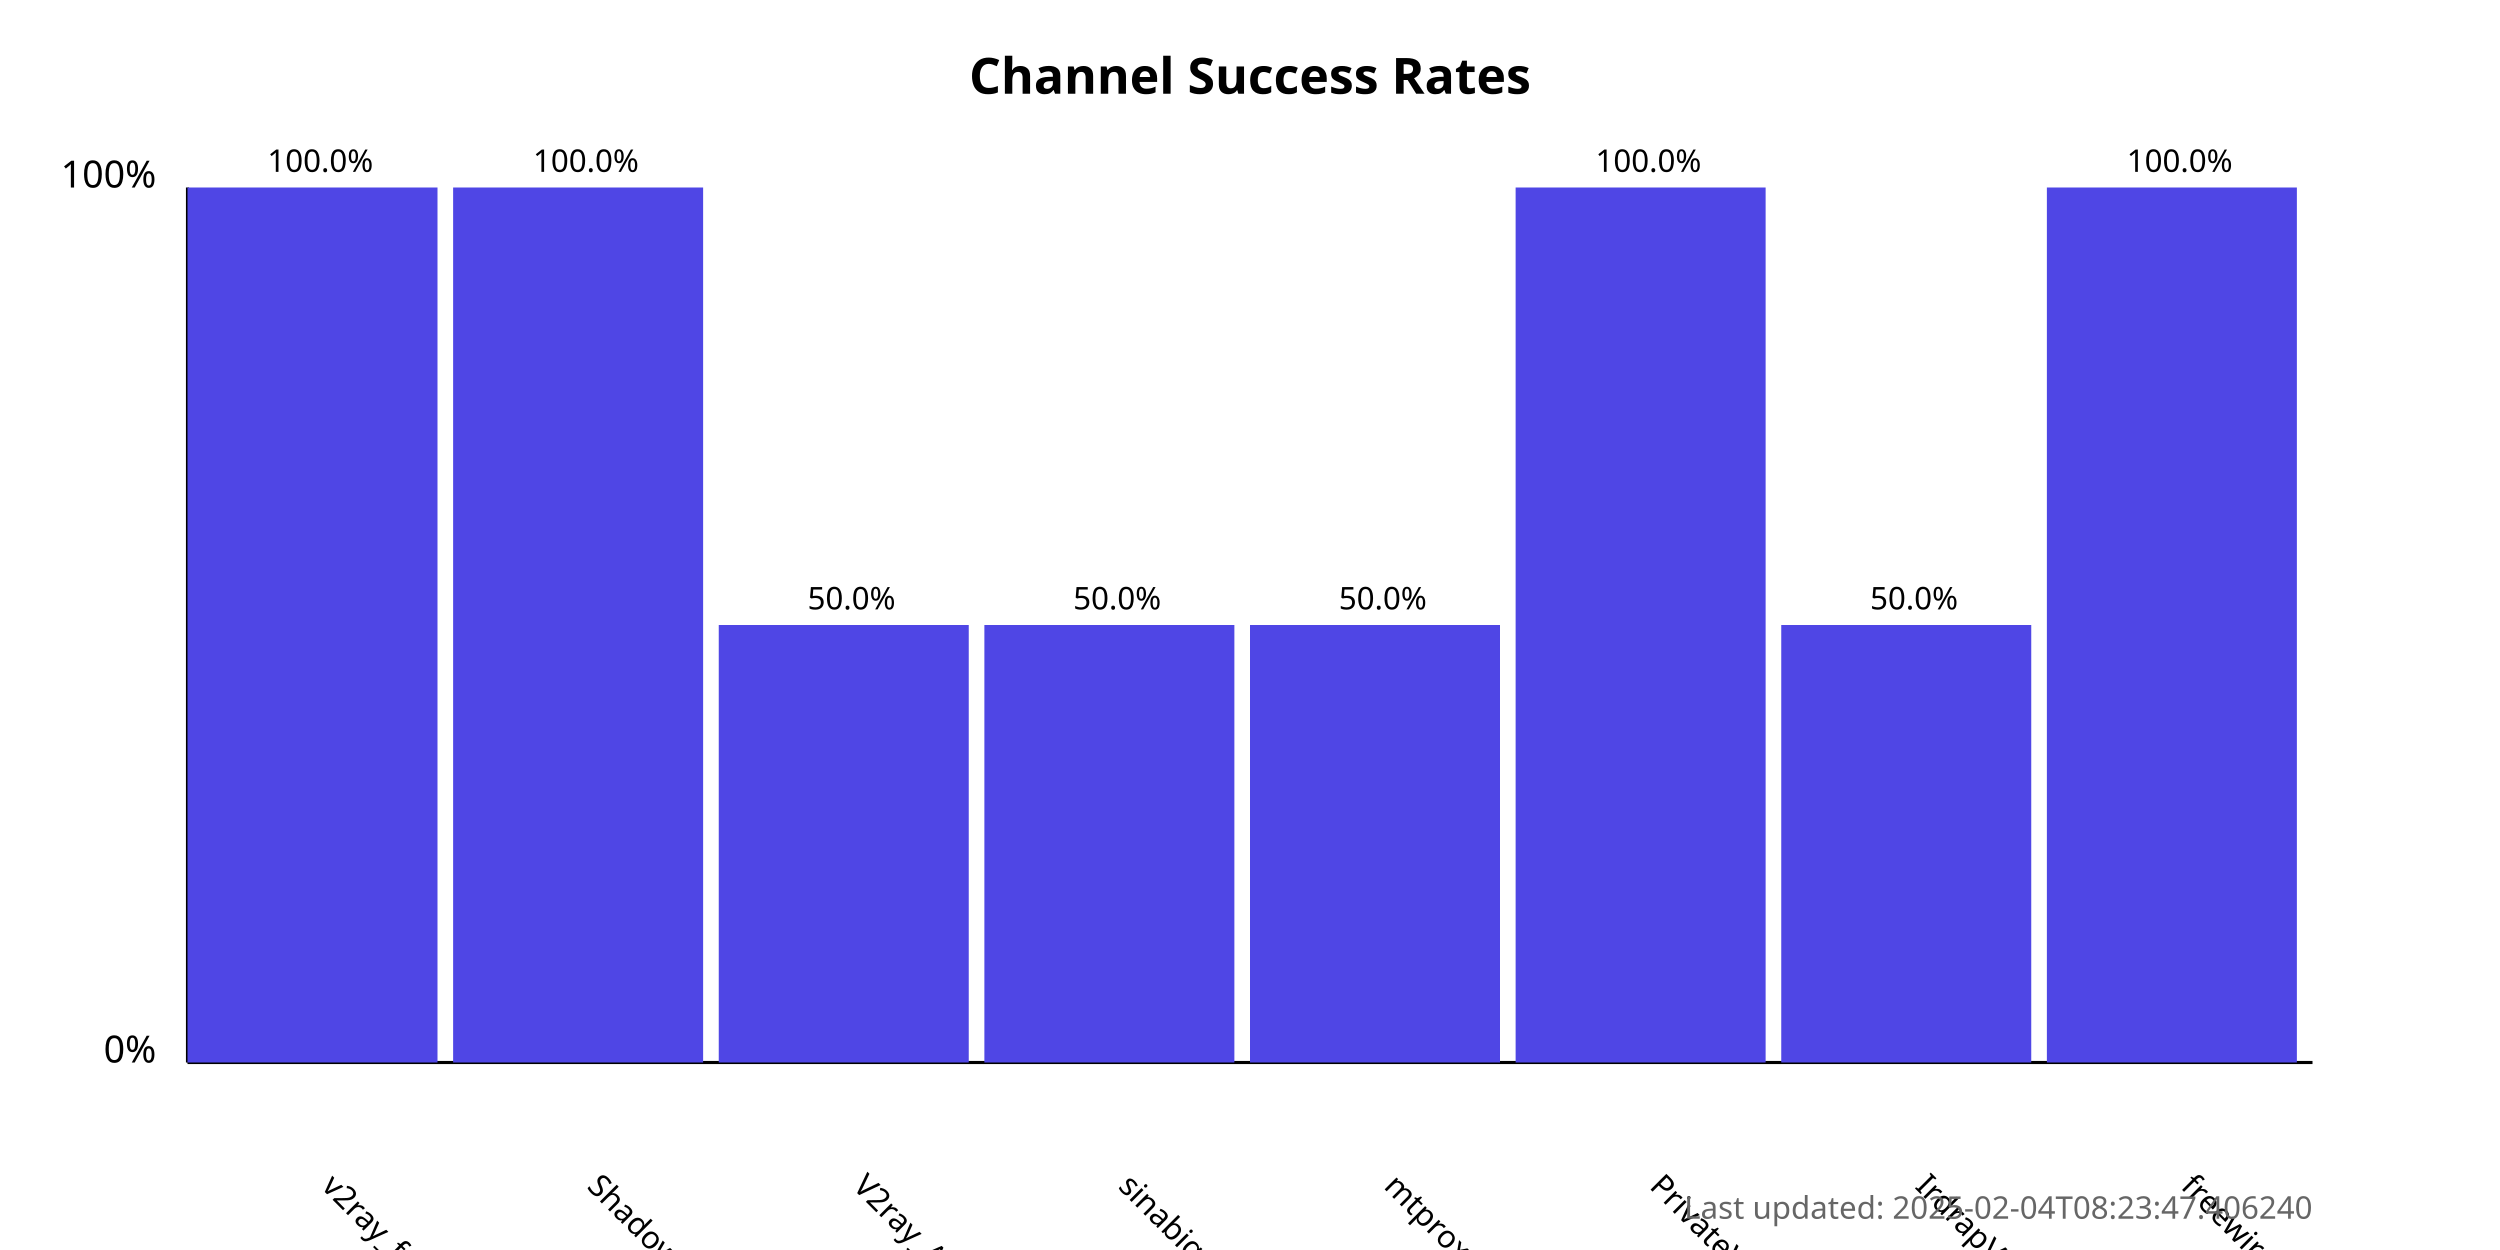
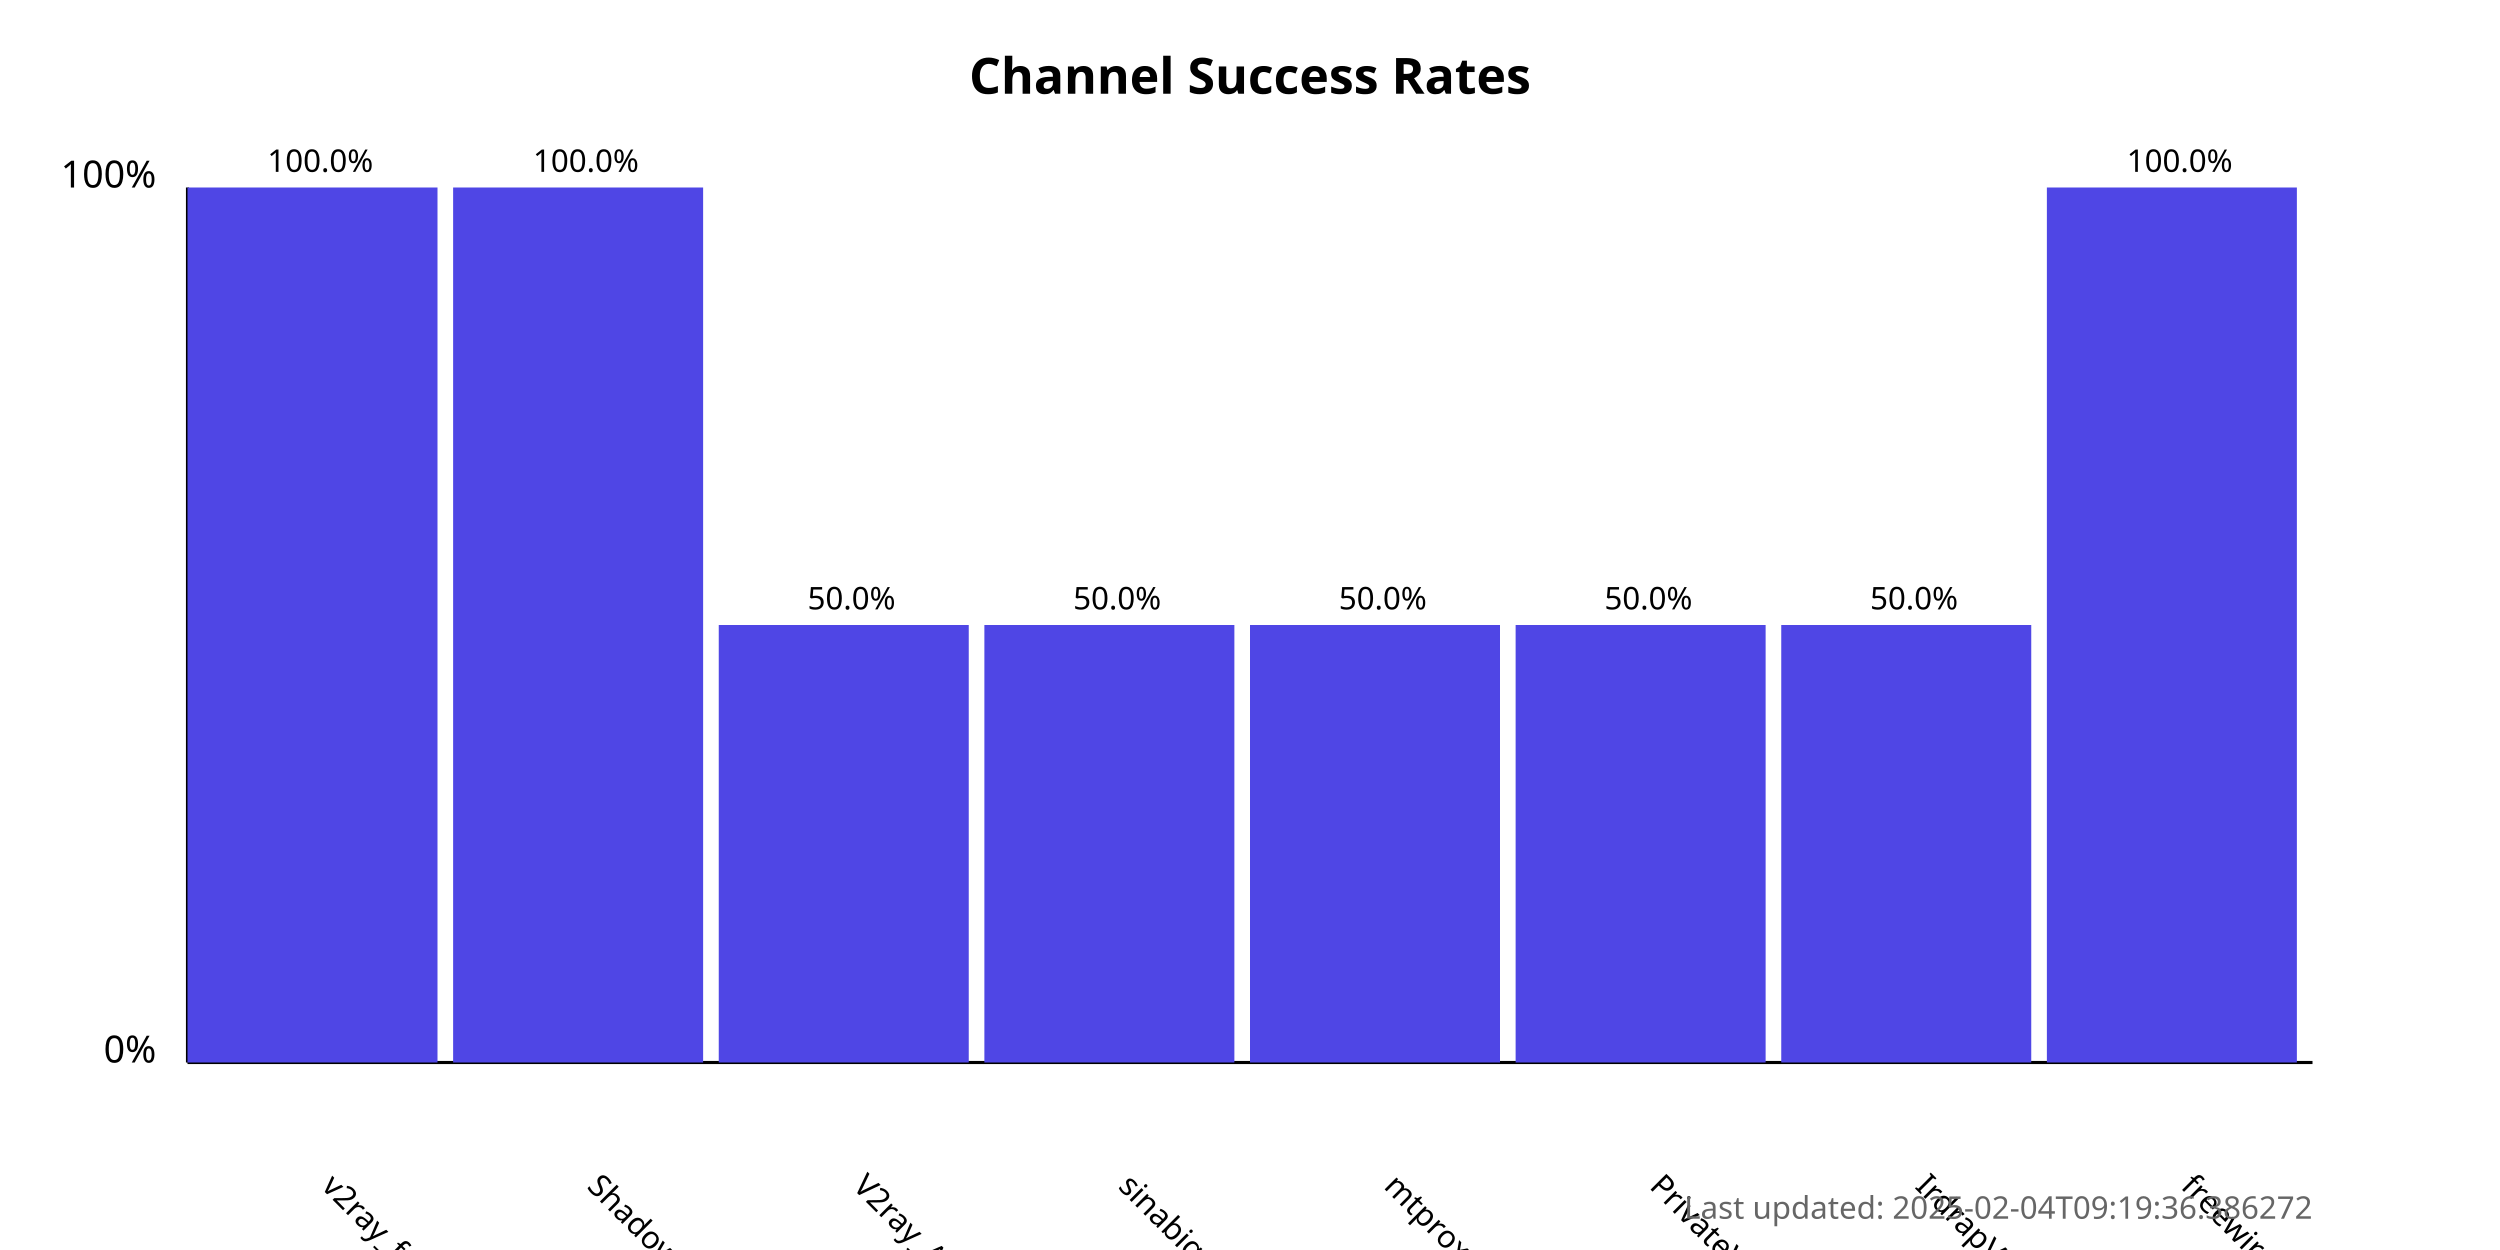
<svg xmlns="http://www.w3.org/2000/svg" width="800" height="400">
  <style>
            .chart-title { font: bold 16px sans-serif; }
            .axis-label { font: 12px sans-serif; }
            .tick-label { font: 10px sans-serif; }
            .bar { fill: #4f46e5; }
            .bar:hover { fill: #6366f1; }
            .timestamp { font: 10px sans-serif; fill: #666; }
        </style>
  <text x="400.0" y="30" text-anchor="middle" class="chart-title">
            Channel Success Rates
        </text>
  <line x1="60" y1="340" x2="60" y2="60" stroke="black" stroke-width="1" />
  <line x1="60" y1="340" x2="740" y2="340" stroke="black" stroke-width="1" />
  <text x="50" y="340" text-anchor="end" class="axis-label">0%</text>
  <text x="50" y="60" text-anchor="end" class="axis-label">100%</text>
  <g>
    <rect x="60" y="60.0" width="80.0" height="280.0" class="bar" />
    <text x="102.5" y="380" transform="rotate(45, 102.5, 380)" text-anchor="start" class="tick-label">
                v2ray_free_conf
            </text>
    <text x="102.5" y="55.0" text-anchor="middle" class="tick-label">
                100.0%
            </text>
  </g>
  <g>
    <rect x="145.0" y="60.0" width="80.0" height="280.0" class="bar" />
    <text x="187.5" y="380" transform="rotate(45, 187.5, 380)" text-anchor="start" class="tick-label">
                ShadowProxy66
            </text>
    <text x="187.5" y="55.0" text-anchor="middle" class="tick-label">
                100.0%
            </text>
  </g>
  <g>
    <rect x="230.0" y="200.0" width="80.0" height="140.0" class="bar" />
    <text x="272.5" y="380" transform="rotate(45, 272.5, 380)" text-anchor="start" class="tick-label">
                V2ray_Alpha
            </text>
    <text x="272.5" y="195.0" text-anchor="middle" class="tick-label">
                50.0%
            </text>
  </g>
  <g>
    <rect x="315.0" y="200.0" width="80.0" height="140.0" class="bar" />
    <text x="357.5" y="380" transform="rotate(45, 357.5, 380)" text-anchor="start" class="tick-label">
                sinabigo
            </text>
    <text x="357.5" y="195.0" text-anchor="middle" class="tick-label">
                50.0%
            </text>
  </g>
  <g>
    <rect x="400.0" y="200.0" width="80.0" height="140.0" class="bar" />
    <text x="442.5" y="380" transform="rotate(45, 442.5, 380)" text-anchor="start" class="tick-label">
                mtproxy_lists
            </text>
    <text x="442.5" y="195.0" text-anchor="middle" class="tick-label">
                50.0%
            </text>
  </g>
  <g>
-     <rect x="485.0" y="60.0" width="80.0" height="280.0" class="bar" />
+     <rect x="485.0" y="200.0" width="80.0" height="140.0" class="bar" />
    <text x="527.5" y="380" transform="rotate(45, 527.5, 380)" text-anchor="start" class="tick-label">
                PrivateVPNs
            </text>
-     <text x="527.5" y="55.0" text-anchor="middle" class="tick-label">
-                 100.0%
+     <text x="527.5" y="195.0" text-anchor="middle" class="tick-label">
+                 50.0%
            </text>
  </g>
  <g>
    <rect x="570.0" y="200.0" width="80.0" height="140.0" class="bar" />
    <text x="612.5" y="380" transform="rotate(45, 612.5, 380)" text-anchor="start" class="tick-label">
                IrdrapVPNnews
            </text>
    <text x="612.5" y="195.0" text-anchor="middle" class="tick-label">
                50.0%
            </text>
  </g>
  <g>
    <rect x="655.0" y="60.0" width="80.0" height="280.0" class="bar" />
    <text x="697.5" y="380" transform="rotate(45, 697.5, 380)" text-anchor="start" class="tick-label">
                freewireguard
            </text>
    <text x="697.5" y="55.0" text-anchor="middle" class="tick-label">
                100.0%
            </text>
  </g>
  <text x="740" y="390" text-anchor="end" class="timestamp">
-             Last updated: 2025-02-04T08:23:47.406240
+             Last updated: 2025-02-04T09:19:36.386272
        </text>
</svg>
